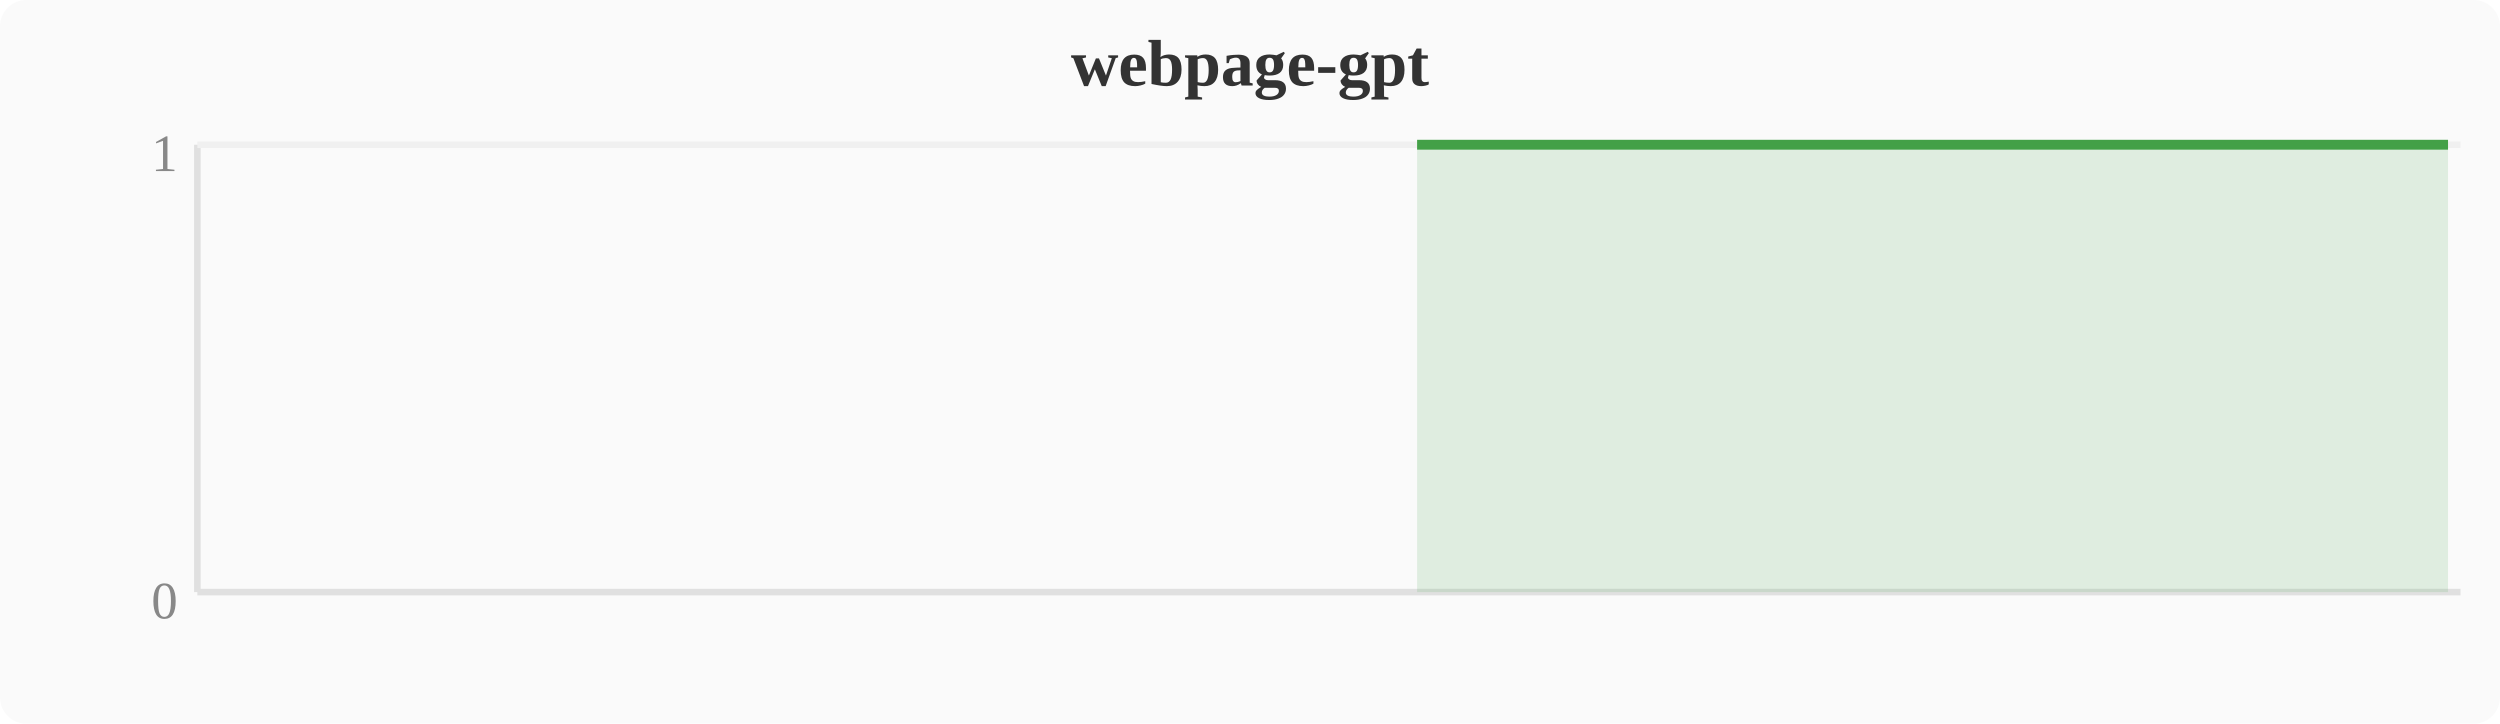
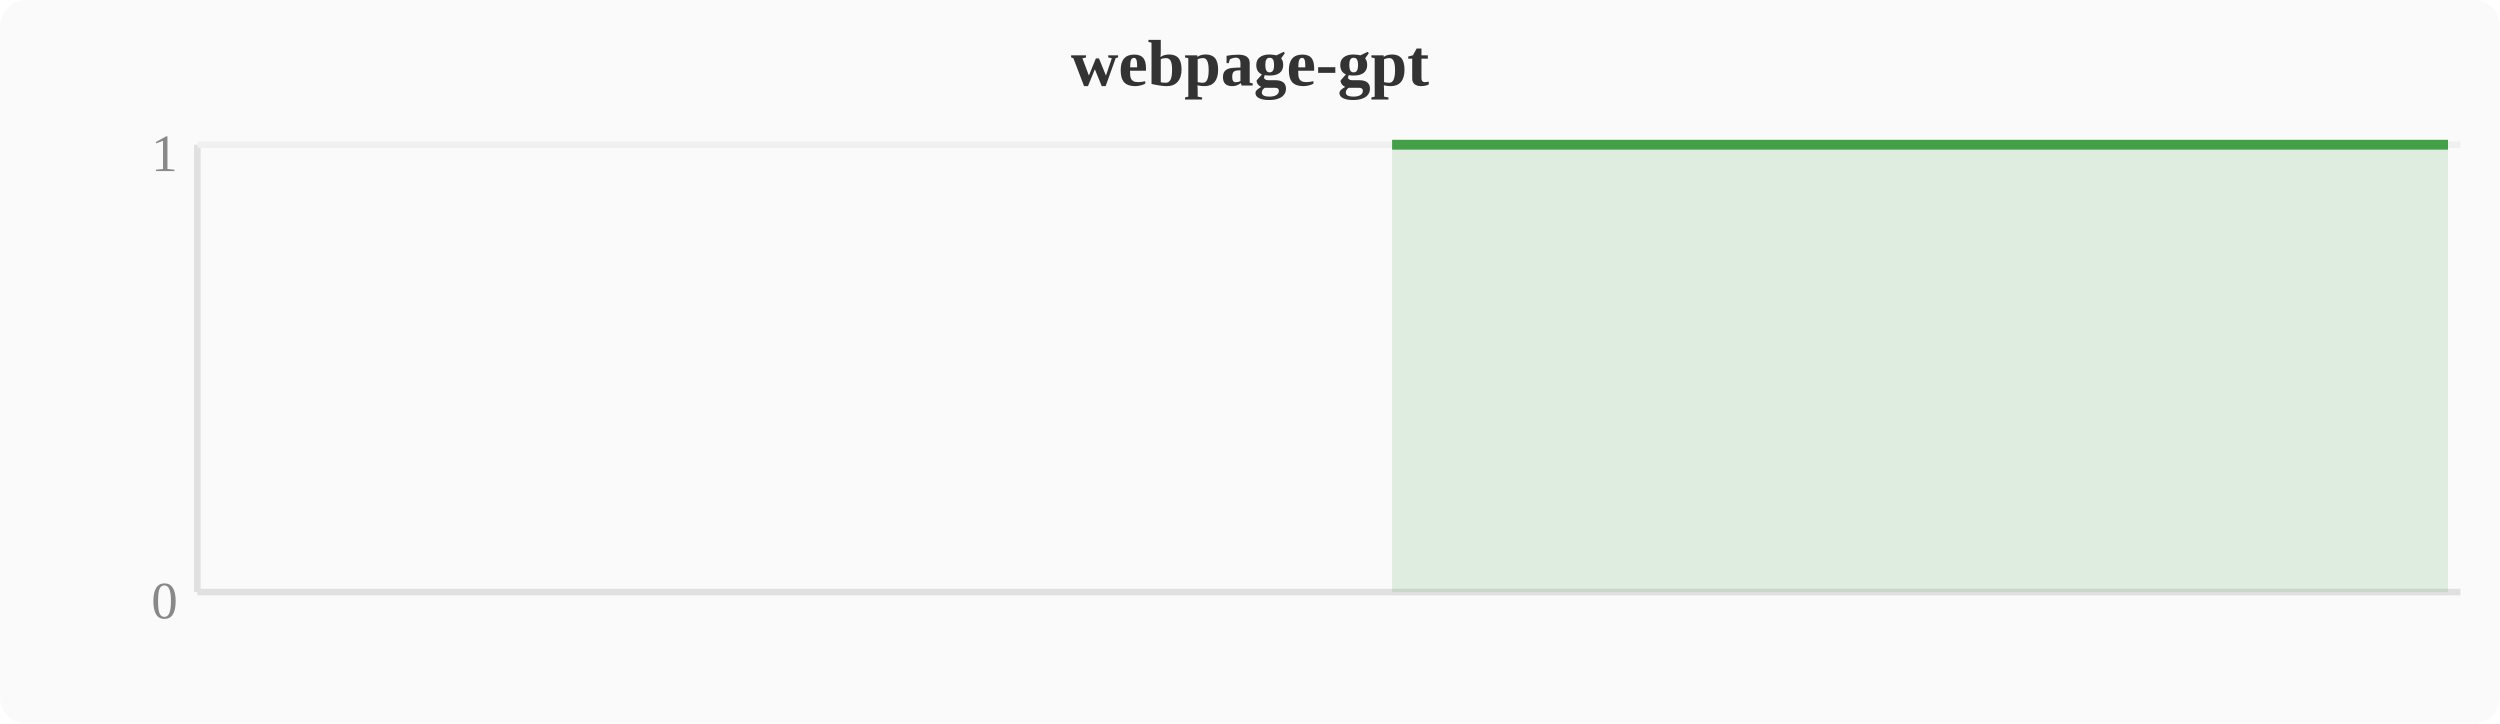
<svg xmlns="http://www.w3.org/2000/svg" width="380" height="110" viewBox="0 0 380 110">
  <rect width="380" height="110" fill="#fafafa" rx="4" />
  <text x="190" y="13" text-anchor="middle" font-size="10" font-weight="bold" fill="#333">webpage-gpt</text>
  <line x1="30" y1="22" x2="30" y2="90" stroke="#e0e0e0" stroke-width="1" />
  <line x1="30" y1="90" x2="374" y2="90" stroke="#e0e0e0" stroke-width="1" />
  <line x1="30" y1="22" x2="374" y2="22" stroke="#f0f0f0" stroke-width="1" />
  <text x="27" y="94" text-anchor="end" font-size="8" fill="#888">0</text>
  <text x="27" y="26" text-anchor="end" font-size="8" fill="#888">1</text>
-   <polygon points="215.4,22.0 219.2,22.0 223.0,22.0 226.8,22.0 230.7,22.0 234.5,22.0 238.3,22.0 242.1,22.0 246.0,22.0 249.8,22.0 253.6,22.0 257.4,22.0 261.2,22.0 265.1,22.0 268.9,22.0 272.7,22.0 276.5,22.0 280.4,22.0 284.2,22.0 288.0,22.0 291.8,22.0 295.6,22.0 299.5,22.0 303.3,22.0 307.1,22.0 310.9,22.0 314.8,22.0 318.6,22.0 322.4,22.0 326.2,22.0 330.0,22.0 333.9,22.0 337.7,22.0 341.5,22.0 345.3,22.0 349.2,22.0 353.0,22.0 356.8,22.0 360.6,22.0 364.4,22.0 368.3,22.0 372.1,22.0 372.1,90 215.4,90" fill="#43a047" opacity="0.15" />
-   <polyline points="215.4,22.0 219.2,22.0 223.0,22.0 226.8,22.0 230.7,22.0 234.5,22.0 238.3,22.0 242.1,22.0 246.0,22.0 249.8,22.0 253.6,22.0 257.4,22.0 261.2,22.0 265.1,22.0 268.9,22.0 272.7,22.0 276.5,22.0 280.4,22.0 284.2,22.0 288.0,22.0 291.8,22.0 295.6,22.0 299.5,22.0 303.3,22.0 307.1,22.0 310.9,22.0 314.8,22.0 318.6,22.0 322.4,22.0 326.2,22.0 330.0,22.0 333.9,22.0 337.7,22.0 341.5,22.0 345.3,22.0 349.2,22.0 353.0,22.0 356.8,22.0 360.6,22.0 364.4,22.0 368.3,22.0 372.1,22.0" fill="none" stroke="#43a047" stroke-width="1.5" stroke-linejoin="round" />
+   <polygon points="211.6,22.0 215.4,22.0 219.2,22.0 223.0,22.0 226.8,22.0 230.7,22.0 234.5,22.0 238.3,22.0 242.1,22.0 246.0,22.0 249.8,22.0 253.6,22.0 257.4,22.0 261.2,22.0 265.1,22.0 268.9,22.0 272.7,22.0 276.5,22.0 280.4,22.0 284.2,22.0 288.0,22.0 291.8,22.0 295.6,22.0 299.5,22.0 303.3,22.0 307.1,22.0 310.9,22.0 314.8,22.0 318.6,22.0 322.4,22.0 326.2,22.0 330.0,22.0 333.9,22.0 337.7,22.0 341.5,22.0 345.3,22.0 349.2,22.0 353.0,22.0 356.8,22.0 360.6,22.0 364.4,22.0 368.3,22.0 372.1,22.0 372.1,90 211.6,90" fill="#43a047" opacity="0.15" />
+   <polyline points="211.6,22.0 215.4,22.0 219.2,22.0 223.0,22.0 226.8,22.0 230.7,22.0 234.5,22.0 238.3,22.0 242.1,22.0 246.0,22.0 249.8,22.0 253.6,22.0 257.4,22.0 261.2,22.0 265.1,22.0 268.9,22.0 272.7,22.0 276.5,22.0 280.4,22.0 284.2,22.0 288.0,22.0 291.8,22.0 295.6,22.0 299.5,22.0 303.3,22.0 307.1,22.0 310.9,22.0 314.8,22.0 318.6,22.0 322.4,22.0 326.2,22.0 330.0,22.0 333.9,22.0 337.7,22.0 341.5,22.0 345.3,22.0 349.2,22.0 353.0,22.0 356.8,22.0 360.6,22.0 364.4,22.0 368.3,22.0 372.1,22.0" fill="none" stroke="#43a047" stroke-width="1.5" stroke-linejoin="round" />
</svg>
